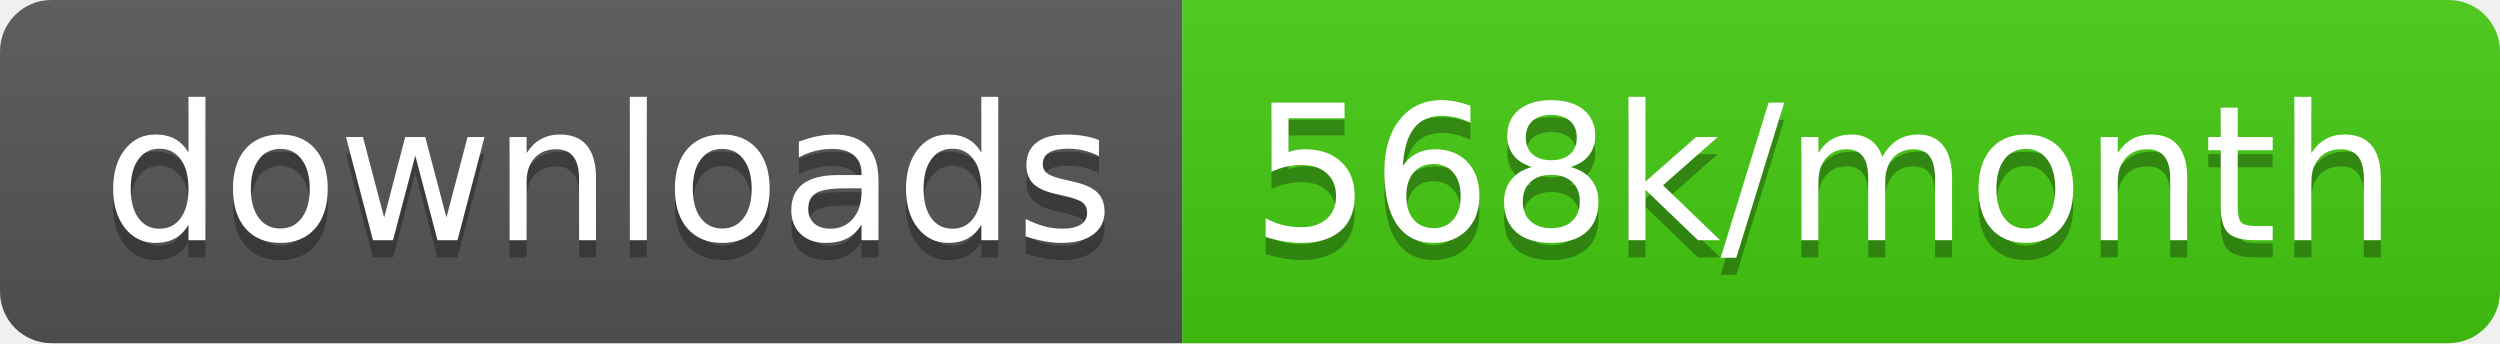
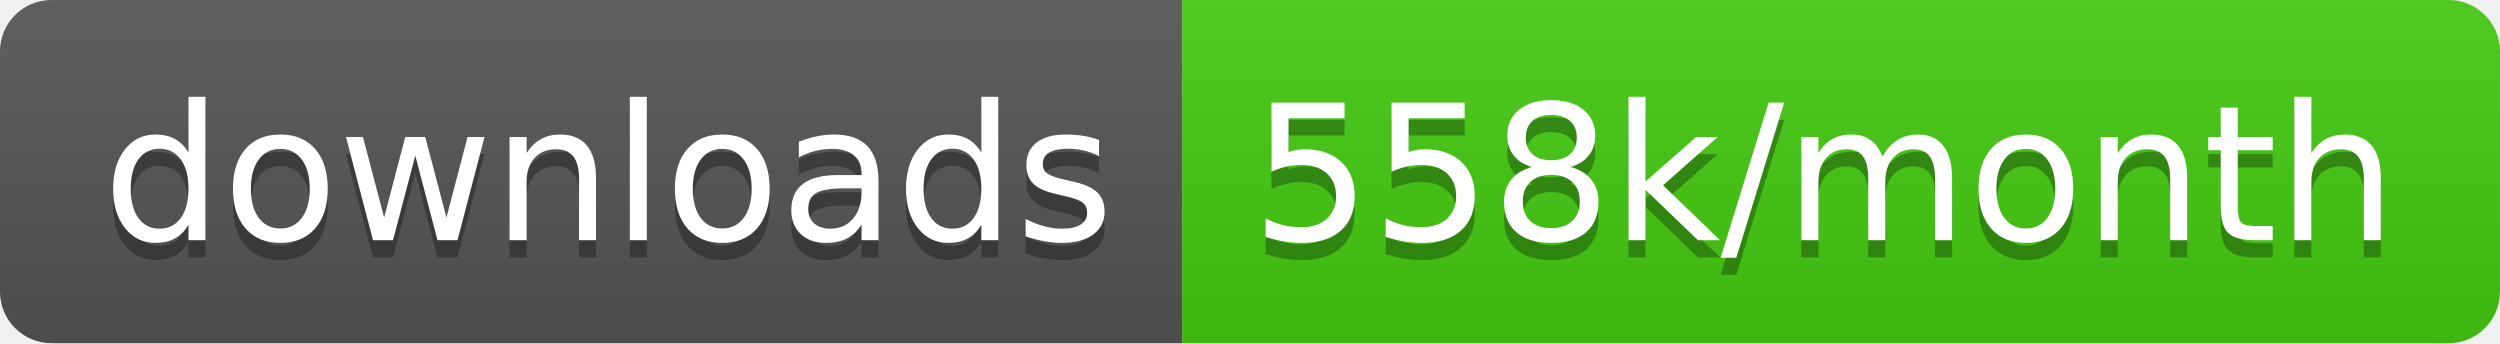
<svg xmlns="http://www.w3.org/2000/svg" width="145.7" height="20">
  <linearGradient id="smooth" x2="0" y2="100%">
    <stop offset="0" stop-color="#bbb" stop-opacity=".1" />
    <stop offset="1" stop-opacity=".1" />
  </linearGradient>
  <clipPath id="round">
    <rect width="145.7" height="20" rx="3" fill="#fff" />
  </clipPath>
  <g clip-path="url(#round)">
    <rect width="68.9" height="20" fill="#555" />
    <rect x="68.9" width="76.8" height="20" fill="#4c1" />
    <rect width="145.7" height="20" fill="url(#smooth)" />
  </g>
  <g fill="#fff" text-anchor="middle" font-family="DejaVu Sans,Verdana,Geneva,sans-serif" font-size="110">
    <text x="354.5" y="150" fill="#010101" fill-opacity=".3" transform="scale(0.1)" textLength="589.0" lengthAdjust="spacing">downloads</text>
    <text x="354.5" y="140" transform="scale(0.1)" textLength="589.0" lengthAdjust="spacing">downloads</text>
-     <text x="1063.0" y="150" fill="#010101" fill-opacity=".3" transform="scale(0.1)" textLength="668.0" lengthAdjust="spacing">568k/month</text>
-     <text x="1063.0" y="140" transform="scale(0.1)" textLength="668.0" lengthAdjust="spacing">568k/month</text>
+     <text x="1063.0" y="150" fill="#010101" fill-opacity=".3" transform="scale(0.1)" textLength="668.0" lengthAdjust="spacing">558k/month</text>
+     <text x="1063.0" y="140" transform="scale(0.1)" textLength="668.0" lengthAdjust="spacing">558k/month</text>
  </g>
</svg>
